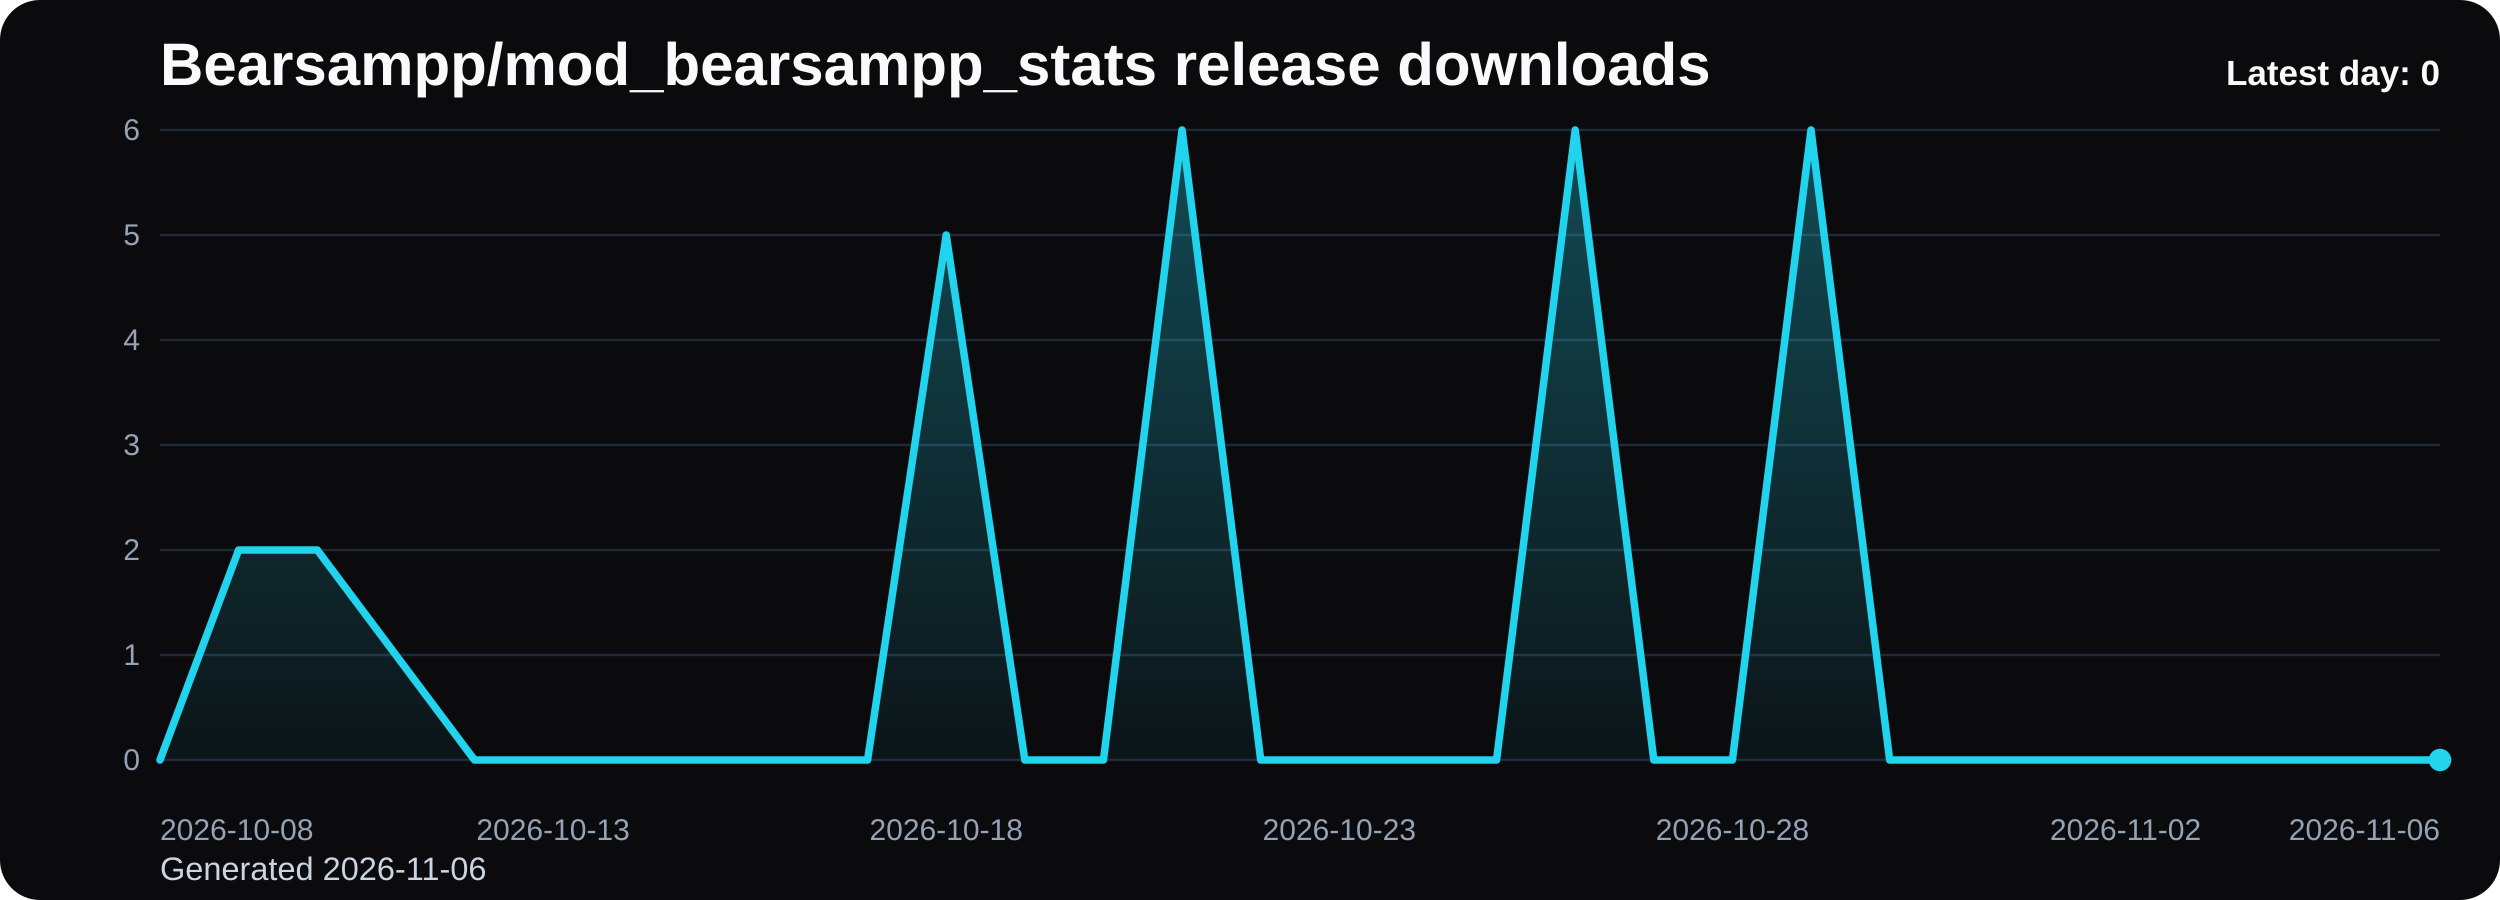
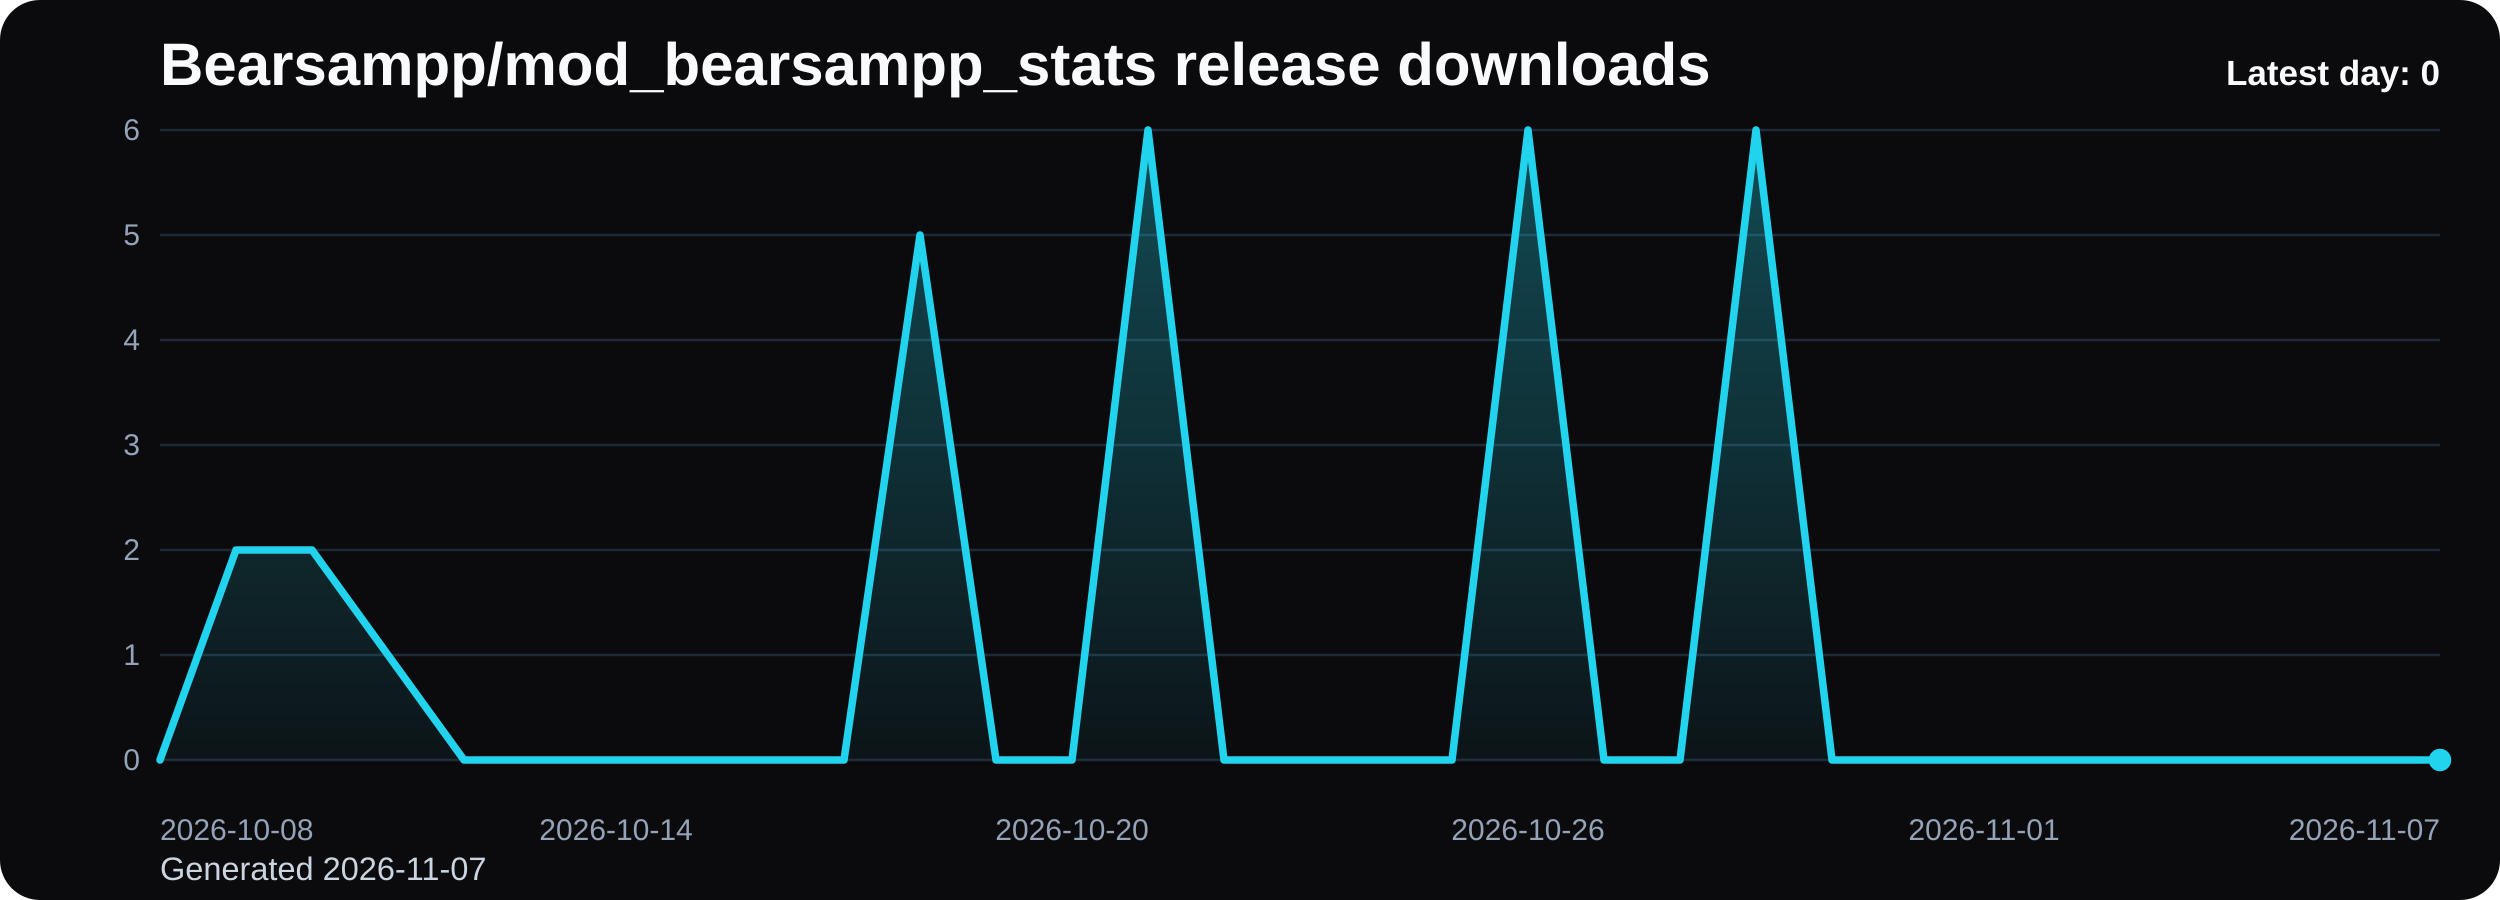
<svg xmlns="http://www.w3.org/2000/svg" viewBox="0 0 1000 360" role="img" aria-label="Bearsampp/mod_bearsampp_stats release downloads chart">
  <defs>
    <linearGradient id="fill-daily-black" x1="0" y1="0" x2="0" y2="1">
      <stop offset="0%" stop-color="#22d3ee" stop-opacity="0.32" />
      <stop offset="100%" stop-color="#22d3ee" stop-opacity="0.05" />
    </linearGradient>
    <style>
      .bg { fill: #0b0b0d; }
      .title { font: 700 24px Arial, sans-serif; fill: #f8fafc; }
      .sub { font: 400 13px Arial, sans-serif; fill: #cbd5e1; }
      .grid { stroke: #1f2937; stroke-width: 1; }
      .axis { font: 400 12px Arial, sans-serif; fill: #94a3b8; }
      .line { fill: none; stroke: #22d3ee; stroke-width: 3; stroke-linecap: round; stroke-linejoin: round; }
      .dot { fill: #22d3ee; }
      .value { font: 600 11px Arial, sans-serif; fill: #cbd5e1; }
      .latest { font: 700 14px Arial, sans-serif; fill: #f8fafc; }
    </style>
  </defs>
  <rect class="bg" x="0" y="0" width="1000" height="360" rx="16" />
  <text class="title" x="64" y="34">Bearsampp/mod_bearsampp_stats release downloads</text>
-   <text class="sub" x="64" y="352">Generated 2026-11-06</text>
+   <text class="sub" x="64" y="352">Generated 2026-11-07</text>
  <line x1="64" y1="52.00" x2="976" y2="52.00" class="grid" />
  <text x="56" y="56.00" text-anchor="end" class="axis">6</text>
  <line x1="64" y1="94.00" x2="976" y2="94.00" class="grid" />
  <text x="56" y="98.00" text-anchor="end" class="axis">5</text>
  <line x1="64" y1="136.00" x2="976" y2="136.00" class="grid" />
  <text x="56" y="140.00" text-anchor="end" class="axis">4</text>
  <line x1="64" y1="178.00" x2="976" y2="178.00" class="grid" />
  <text x="56" y="182.00" text-anchor="end" class="axis">3</text>
  <line x1="64" y1="220.00" x2="976" y2="220.00" class="grid" />
  <text x="56" y="224.00" text-anchor="end" class="axis">2</text>
  <line x1="64" y1="262.00" x2="976" y2="262.00" class="grid" />
  <text x="56" y="266.00" text-anchor="end" class="axis">1</text>
  <line x1="64" y1="304.00" x2="976" y2="304.00" class="grid" />
  <text x="56" y="308.00" text-anchor="end" class="axis">0</text>
-   <path d="M 64.00 304 L 64.00 304.00 L 95.45 220.00 L 126.90 220.00 L 158.34 262.00 L 189.79 304.00 L 221.24 304.00 L 252.69 304.00 L 284.14 304.00 L 315.59 304.00 L 347.03 304.00 L 378.48 94.00 L 409.93 304.00 L 441.38 304.00 L 472.83 52.00 L 504.28 304.00 L 535.72 304.00 L 567.17 304.00 L 598.62 304.00 L 630.07 52.00 L 661.52 304.00 L 692.97 304.00 L 724.41 52.00 L 755.86 304.00 L 787.31 304.00 L 818.76 304.00 L 850.21 304.00 L 881.66 304.00 L 913.10 304.00 L 944.55 304.00 L 976.00 304.00 L 976.00 304 Z" fill="url(#fill-daily-black)" />
-   <polyline class="line" points="64.00,304.00 95.45,220.00 126.90,220.00 158.34,262.00 189.79,304.00 221.24,304.00 252.69,304.00 284.14,304.00 315.59,304.00 347.03,304.00 378.48,94.00 409.93,304.00 441.38,304.00 472.83,52.00 504.28,304.00 535.72,304.00 567.17,304.00 598.62,304.00 630.07,52.00 661.52,304.00 692.97,304.00 724.41,52.00 755.86,304.00 787.31,304.00 818.76,304.00 850.21,304.00 881.66,304.00 913.10,304.00 944.55,304.00 976.00,304.00" />
+   <path d="M 64.00 304 L 64.00 304.00 L 94.40 220.00 L 124.80 220.00 L 155.20 262.00 L 185.60 304.00 L 216.00 304.00 L 246.40 304.00 L 276.80 304.00 L 307.20 304.00 L 337.60 304.00 L 368.00 94.00 L 398.40 304.00 L 428.80 304.00 L 459.20 52.00 L 489.60 304.00 L 520.00 304.00 L 550.40 304.00 L 580.80 304.00 L 611.20 52.00 L 641.60 304.00 L 672.00 304.00 L 702.40 52.00 L 732.80 304.00 L 763.20 304.00 L 793.60 304.00 L 824.00 304.00 L 854.40 304.00 L 884.80 304.00 L 915.20 304.00 L 945.60 304.00 L 976.00 304.00 L 976.00 304 Z" fill="url(#fill-daily-black)" />
+   <polyline class="line" points="64.00,304.00 94.40,220.00 124.80,220.00 155.20,262.00 185.60,304.00 216.00,304.00 246.40,304.00 276.80,304.00 307.20,304.00 337.60,304.00 368.00,94.00 398.40,304.00 428.80,304.00 459.20,52.00 489.60,304.00 520.00,304.00 550.40,304.00 580.80,304.00 611.20,52.00 641.60,304.00 672.00,304.00 702.40,52.00 732.80,304.00 763.20,304.00 793.60,304.00 824.00,304.00 854.40,304.00 884.80,304.00 915.20,304.00 945.60,304.00 976.00,304.00" />
  <circle class="dot" cx="976.00" cy="304.00" r="4.5" />
  <text class="axis" x="64.00" y="336" text-anchor="start">2026-10-08</text>
-   <text class="axis" x="221.24" y="336" text-anchor="middle">2026-10-13</text>
-   <text class="axis" x="378.48" y="336" text-anchor="middle">2026-10-18</text>
-   <text class="axis" x="535.72" y="336" text-anchor="middle">2026-10-23</text>
-   <text class="axis" x="692.97" y="336" text-anchor="middle">2026-10-28</text>
-   <text class="axis" x="850.21" y="336" text-anchor="middle">2026-11-02</text>
-   <text class="axis" x="976.00" y="336" text-anchor="end">2026-11-06</text>
+   <text class="axis" x="246.40" y="336" text-anchor="middle">2026-10-14</text>
+   <text class="axis" x="428.80" y="336" text-anchor="middle">2026-10-20</text>
+   <text class="axis" x="611.20" y="336" text-anchor="middle">2026-10-26</text>
+   <text class="axis" x="793.60" y="336" text-anchor="middle">2026-11-01</text>
+   <text class="axis" x="976.00" y="336" text-anchor="end">2026-11-07</text>
  <text class="latest" x="976" y="34" text-anchor="end">Latest day: 0</text>
</svg>
